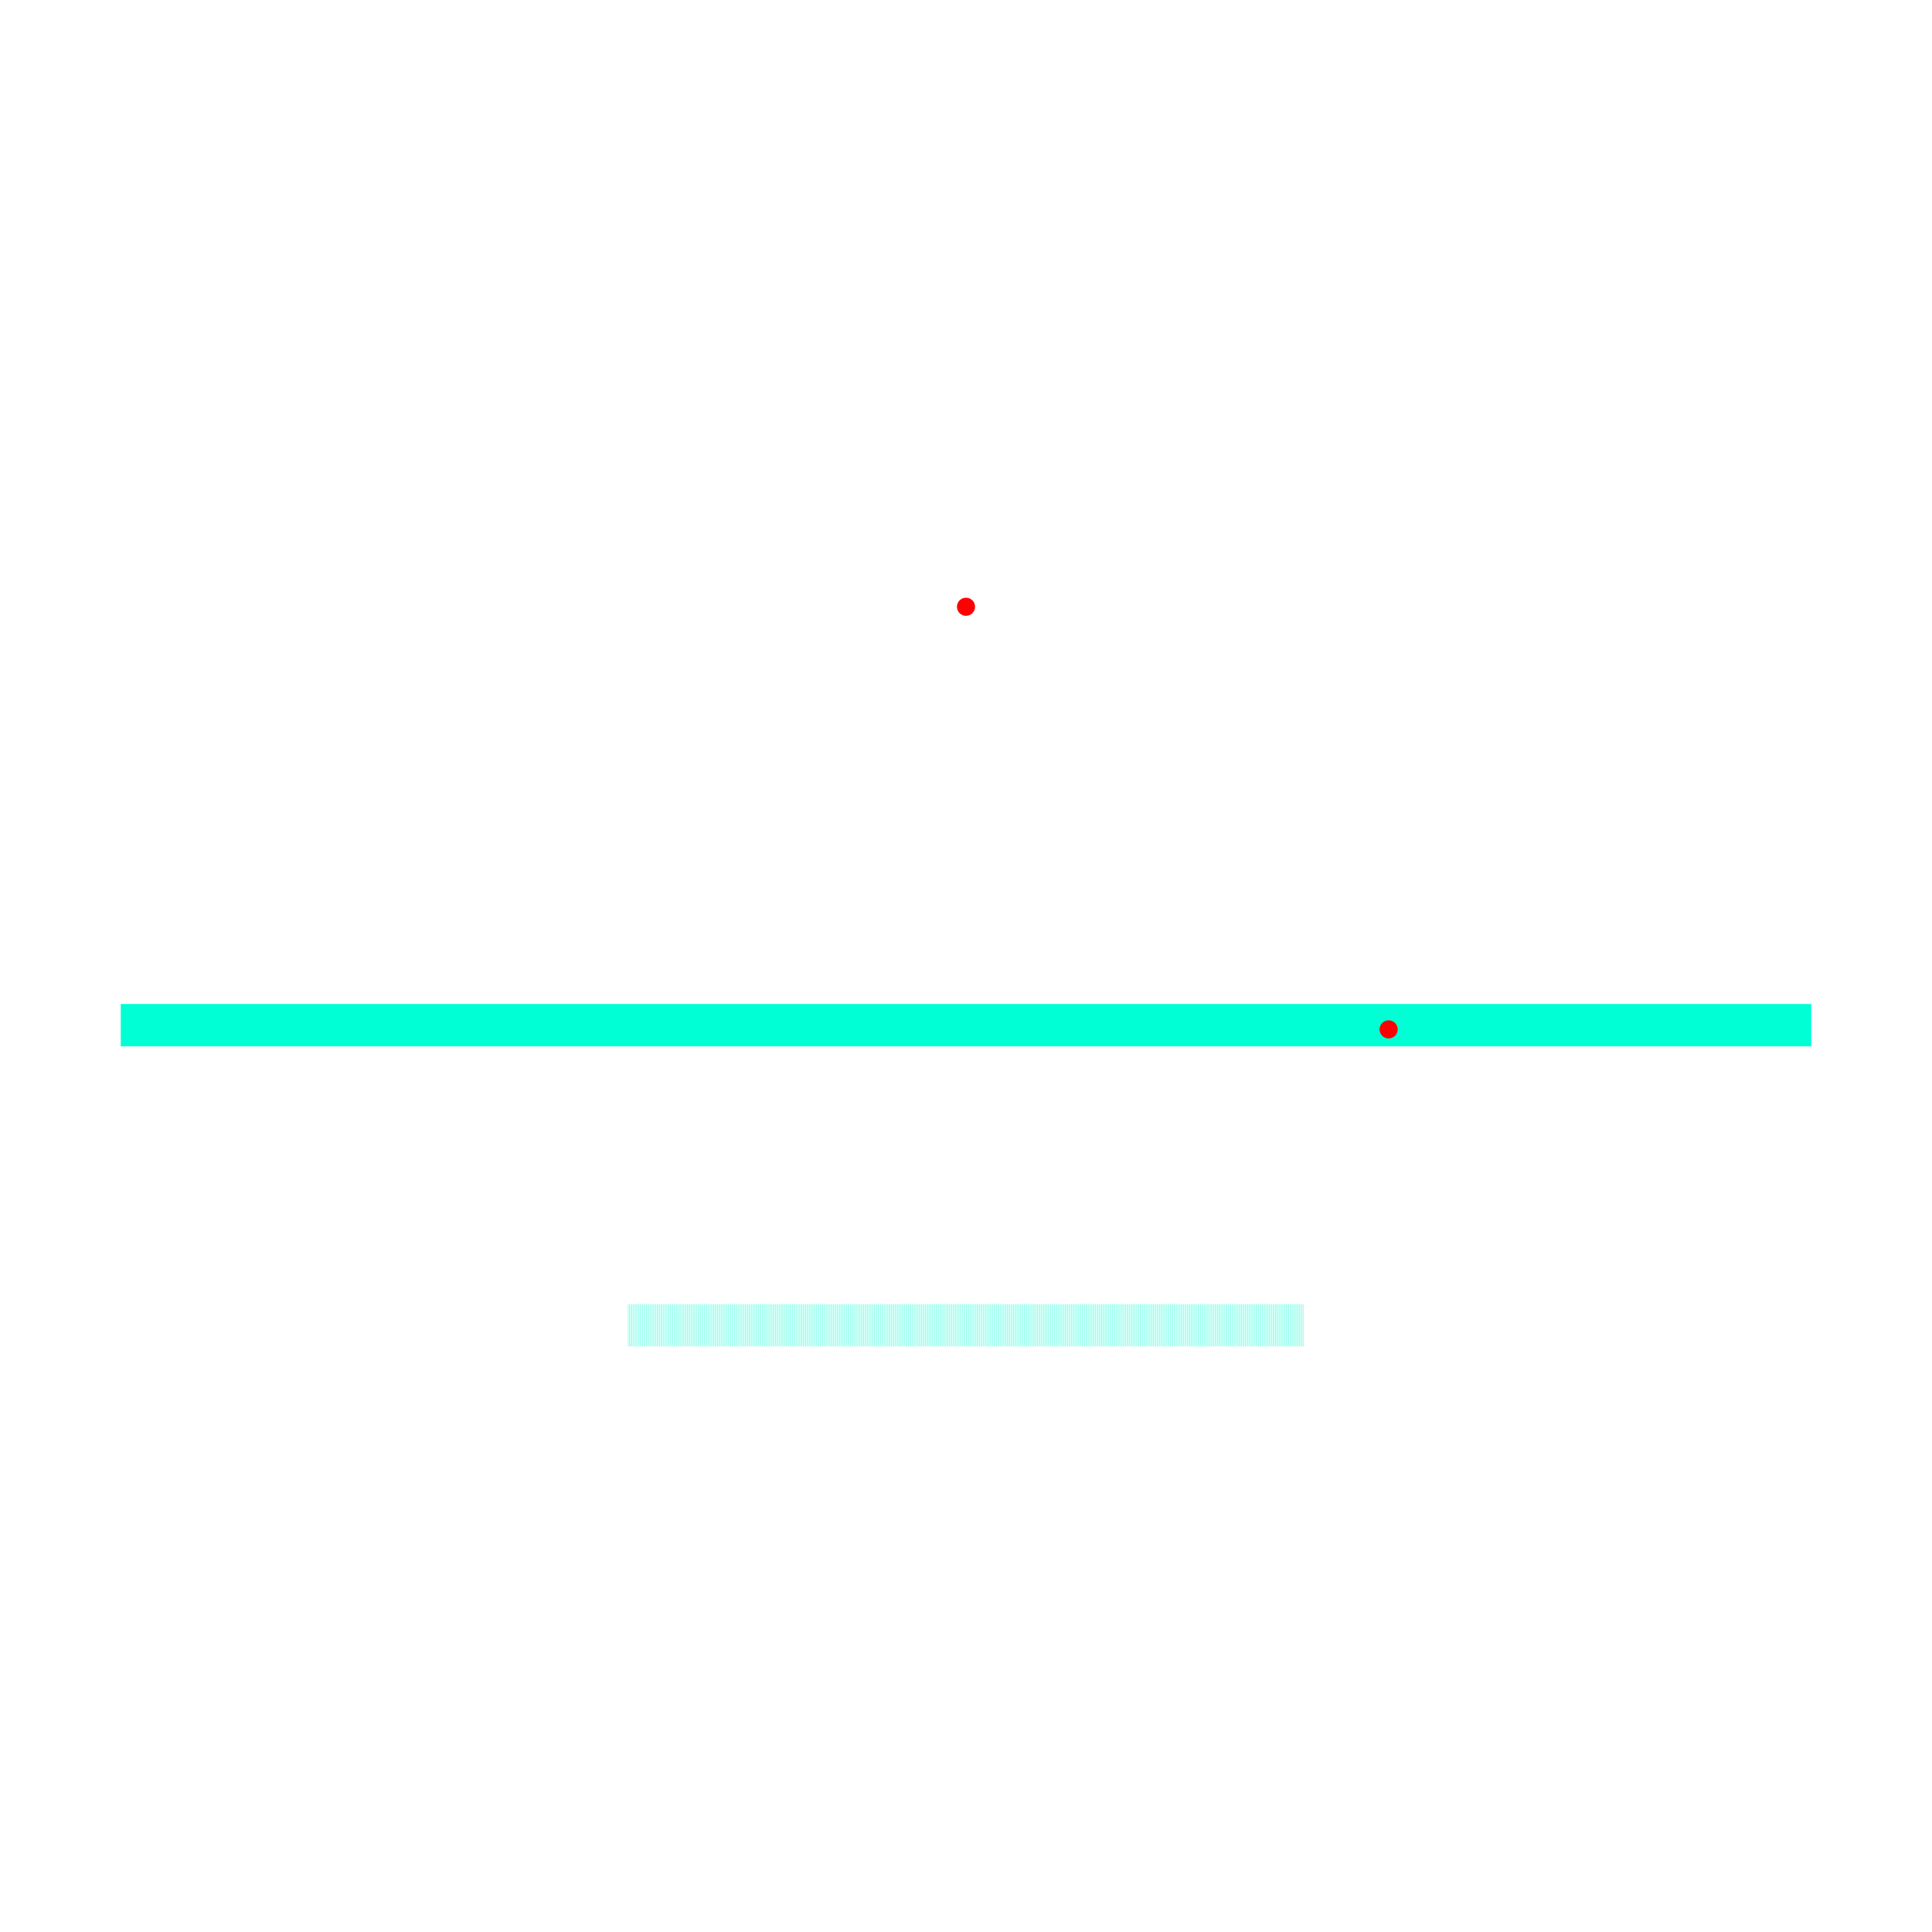
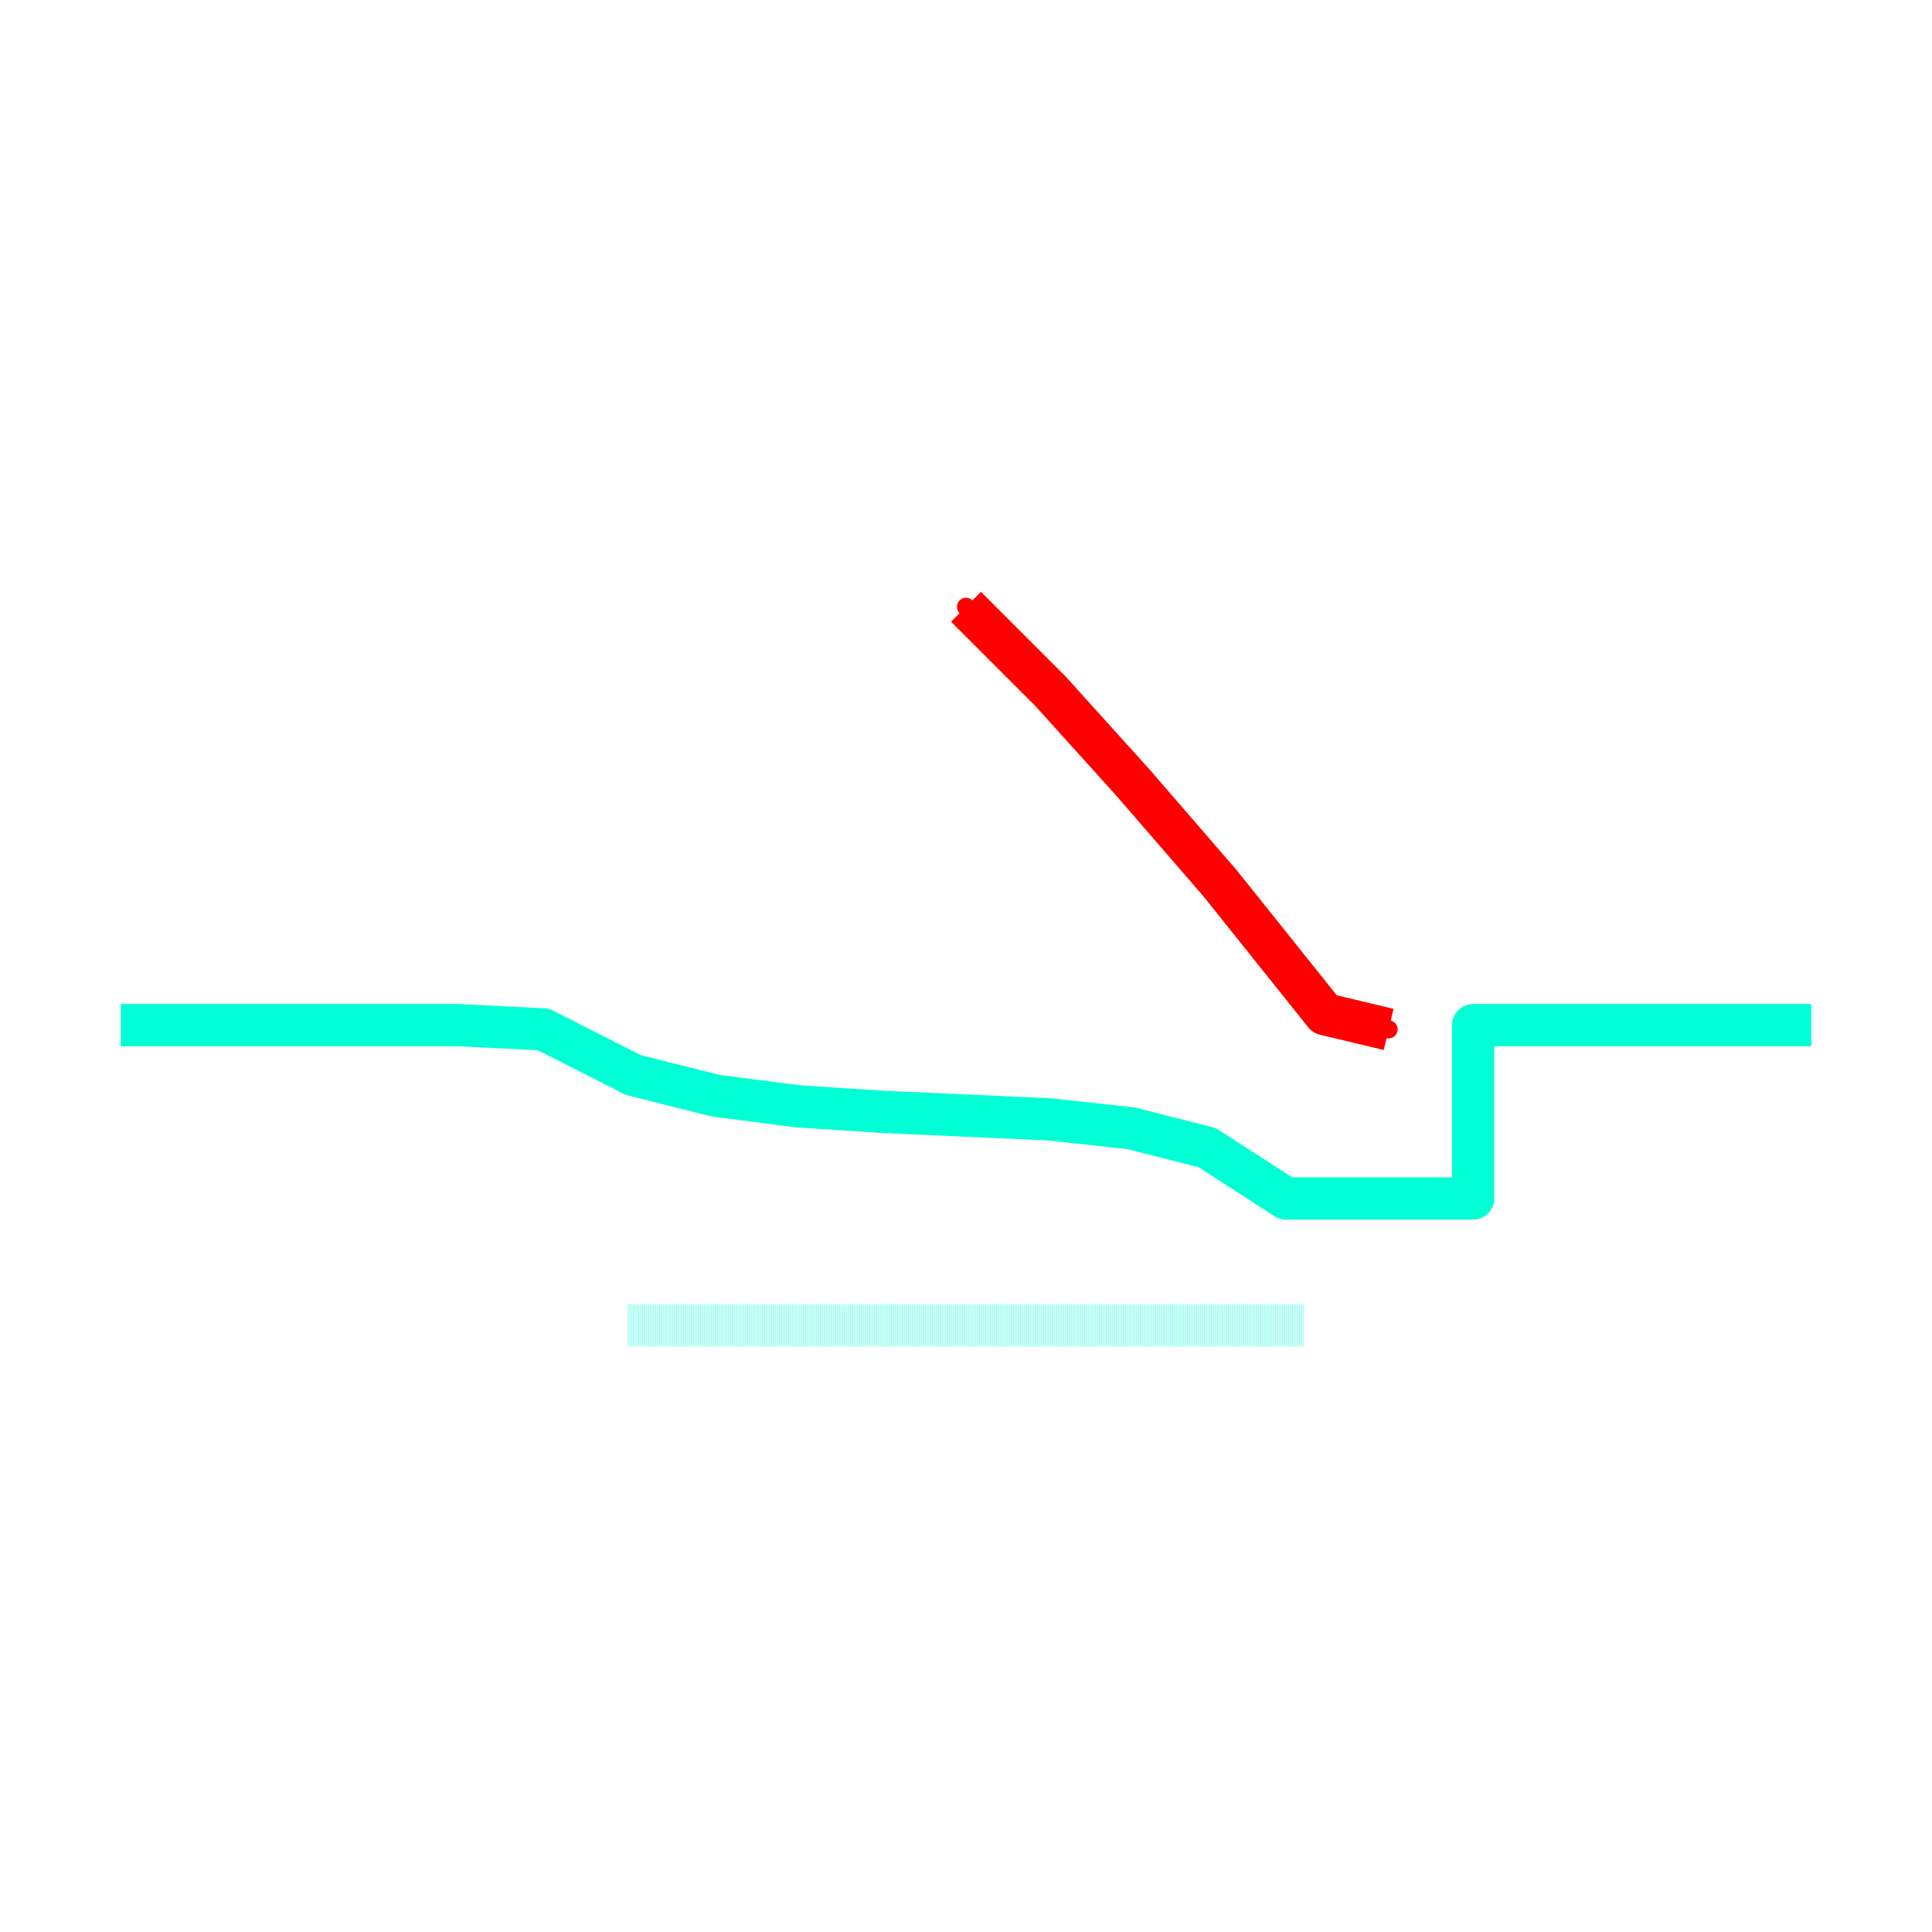
<svg xmlns="http://www.w3.org/2000/svg" width="640" height="640" viewBox="0 0 640 640">
  <rect width="100%" height="100%" fill="white" />
  <g>
-     <polyline data-points="-2,0.01 2,0.01" data-type="line" data-label="preload" points="40,339.6 600,339.6" fill="none" stroke="hsl(170, 100%, 50%)" stroke-linejoin="round" stroke-width="14" />
+     <polyline data-points="-2,0.01 -1.2,0.01 -1,0 -0.787,-0.108 -0.592,-0.157 -0.398,-0.182 -0.2,-0.195 0,-0.204 0.198,-0.213 0.391,-0.234 0.571,-0.28 0.757,-0.4 1.199999,-0.40000000000021085 1.2,0 1.2000000000000002,0.01 2,0.01" data-type="line" data-label="preload" points="40,339.6 152,339.6 180,341 209.82,356.12 237.12,362.98 264.28,366.48 292,368.3 320,369.56 347.72,370.82 374.74,373.76 399.94,380.2 425.98,397 488,397 488,341 488,339.6 600,339.6" fill="none" stroke="hsl(170, 100%, 50%)" stroke-linejoin="round" stroke-width="14" />
  </g>
  <g>
    <polyline data-points="-0.8,-0.7 0.8,-0.7" data-type="line" data-label="preload" points="208,439 432,439" fill="none" stroke="rgba(0,255,213,0.5)" stroke-linejoin="round" stroke-width="14" stroke-dasharray="0.2 0.2" />
+   </g>
+   <g>
+     <polyline data-points="1,0 0.849,0.036 0.601,0.346 0.395,0.584 0.2,0.8 0,1" data-type="line" data-label="signal" points="460,341 438.86,335.96 404.14,292.56 375.3,259.24 348,229 320,201" fill="none" stroke="hsl(0, 100%, 50%)" stroke-linejoin="round" stroke-width="14" />
  </g>
  <g>
    <circle data-type="point" data-label="signal signal top" data-x="1" data-y="0" cx="460" cy="341" r="3" fill="hsl(0, 100%, 50%)" />
  </g>
  <g>
    <circle data-type="point" data-label="signal signal top" data-x="0" data-y="1" cx="320" cy="201" r="3" fill="hsl(0, 100%, 50%)" />
  </g>
  <g id="crosshair" style="display: none">
    <line id="crosshair-h" y1="0" y2="640" stroke="#666" stroke-width="0.5" />
    <line id="crosshair-v" x1="0" x2="640" stroke="#666" stroke-width="0.5" />
    <text id="coordinates" font-family="monospace" font-size="12" fill="#666" />
  </g>
</svg>
